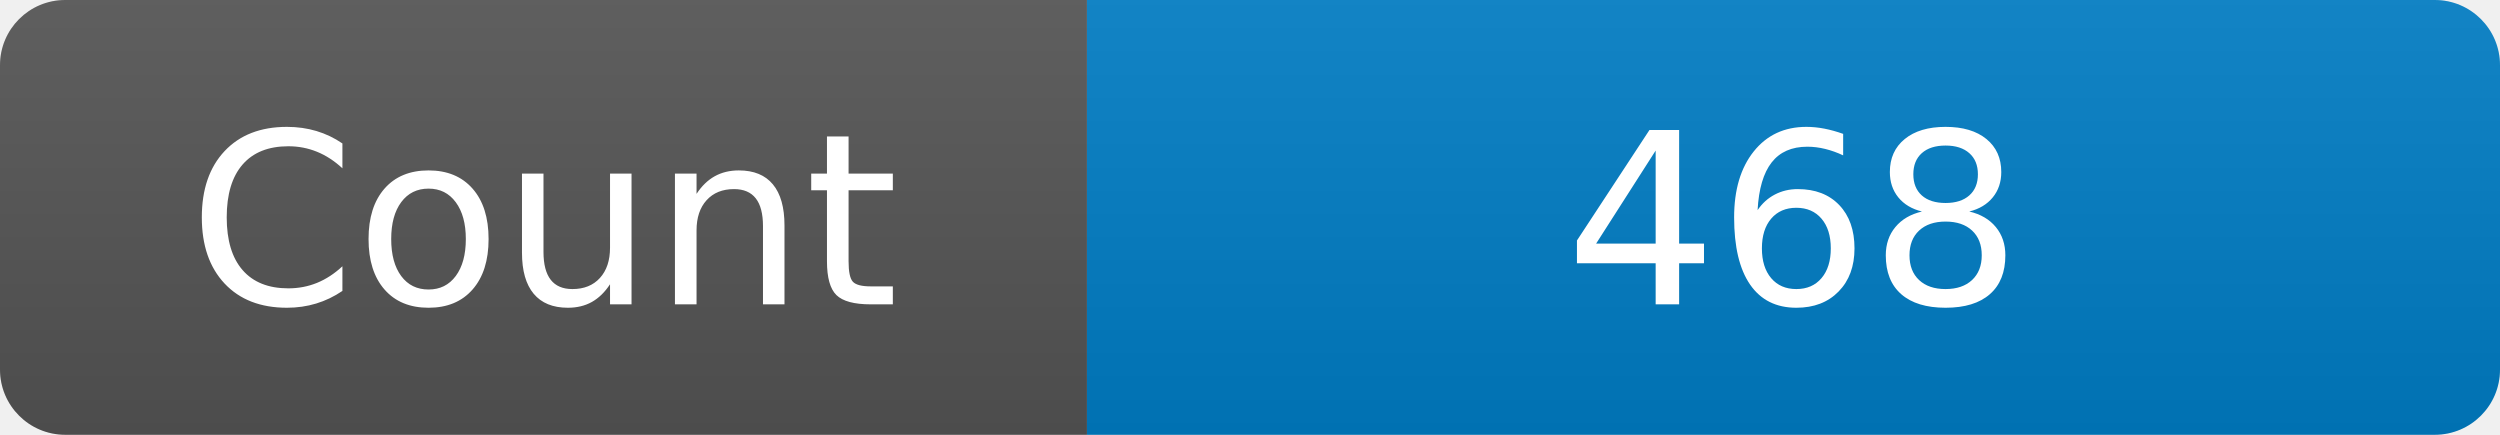
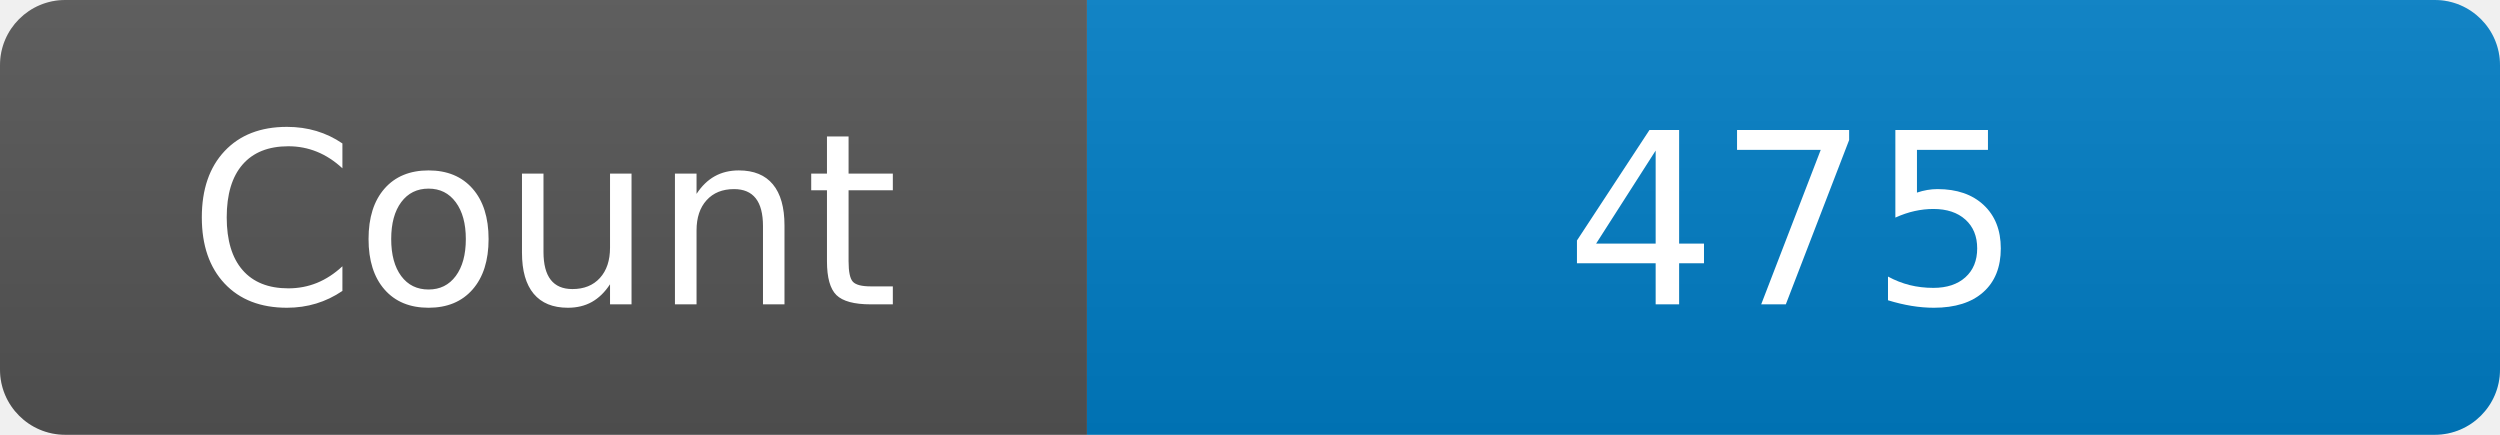
<svg xmlns="http://www.w3.org/2000/svg" width="115" height="20" role="img" aria-label="Maintained?: yes">
  <linearGradient id="s" x2="0" y2="100%">
    <stop offset="0" stop-color="#bbb" stop-opacity=".1" />
    <stop offset="1" stop-opacity=".1" />
  </linearGradient>
  <clipPath id="r">
    <rect width="115" height="20" rx="3" fill="#fff" />
  </clipPath>
  <g clip-path="url(#r)">
    <rect width="50" height="20" fill="#555" />
    <rect x="50" width="160" height="20" fill="#007ec6" />
    <rect width="115" height="20" fill="url(#s)" />
  </g>
  <g fill="#fff" text-anchor="middle" font-family="Verdana,Geneva,DejaVu Sans,sans-serif" font-size="110">
    <text x="250" y="140" transform="scale(.1)" fill="#fff">Count</text>
-     <text x="825" y="140" transform="scale(.1)" fill="#fff">468</text>
+     <text x="825" y="140" transform="scale(.1)" fill="#fff">475</text>
  </g>
</svg>
